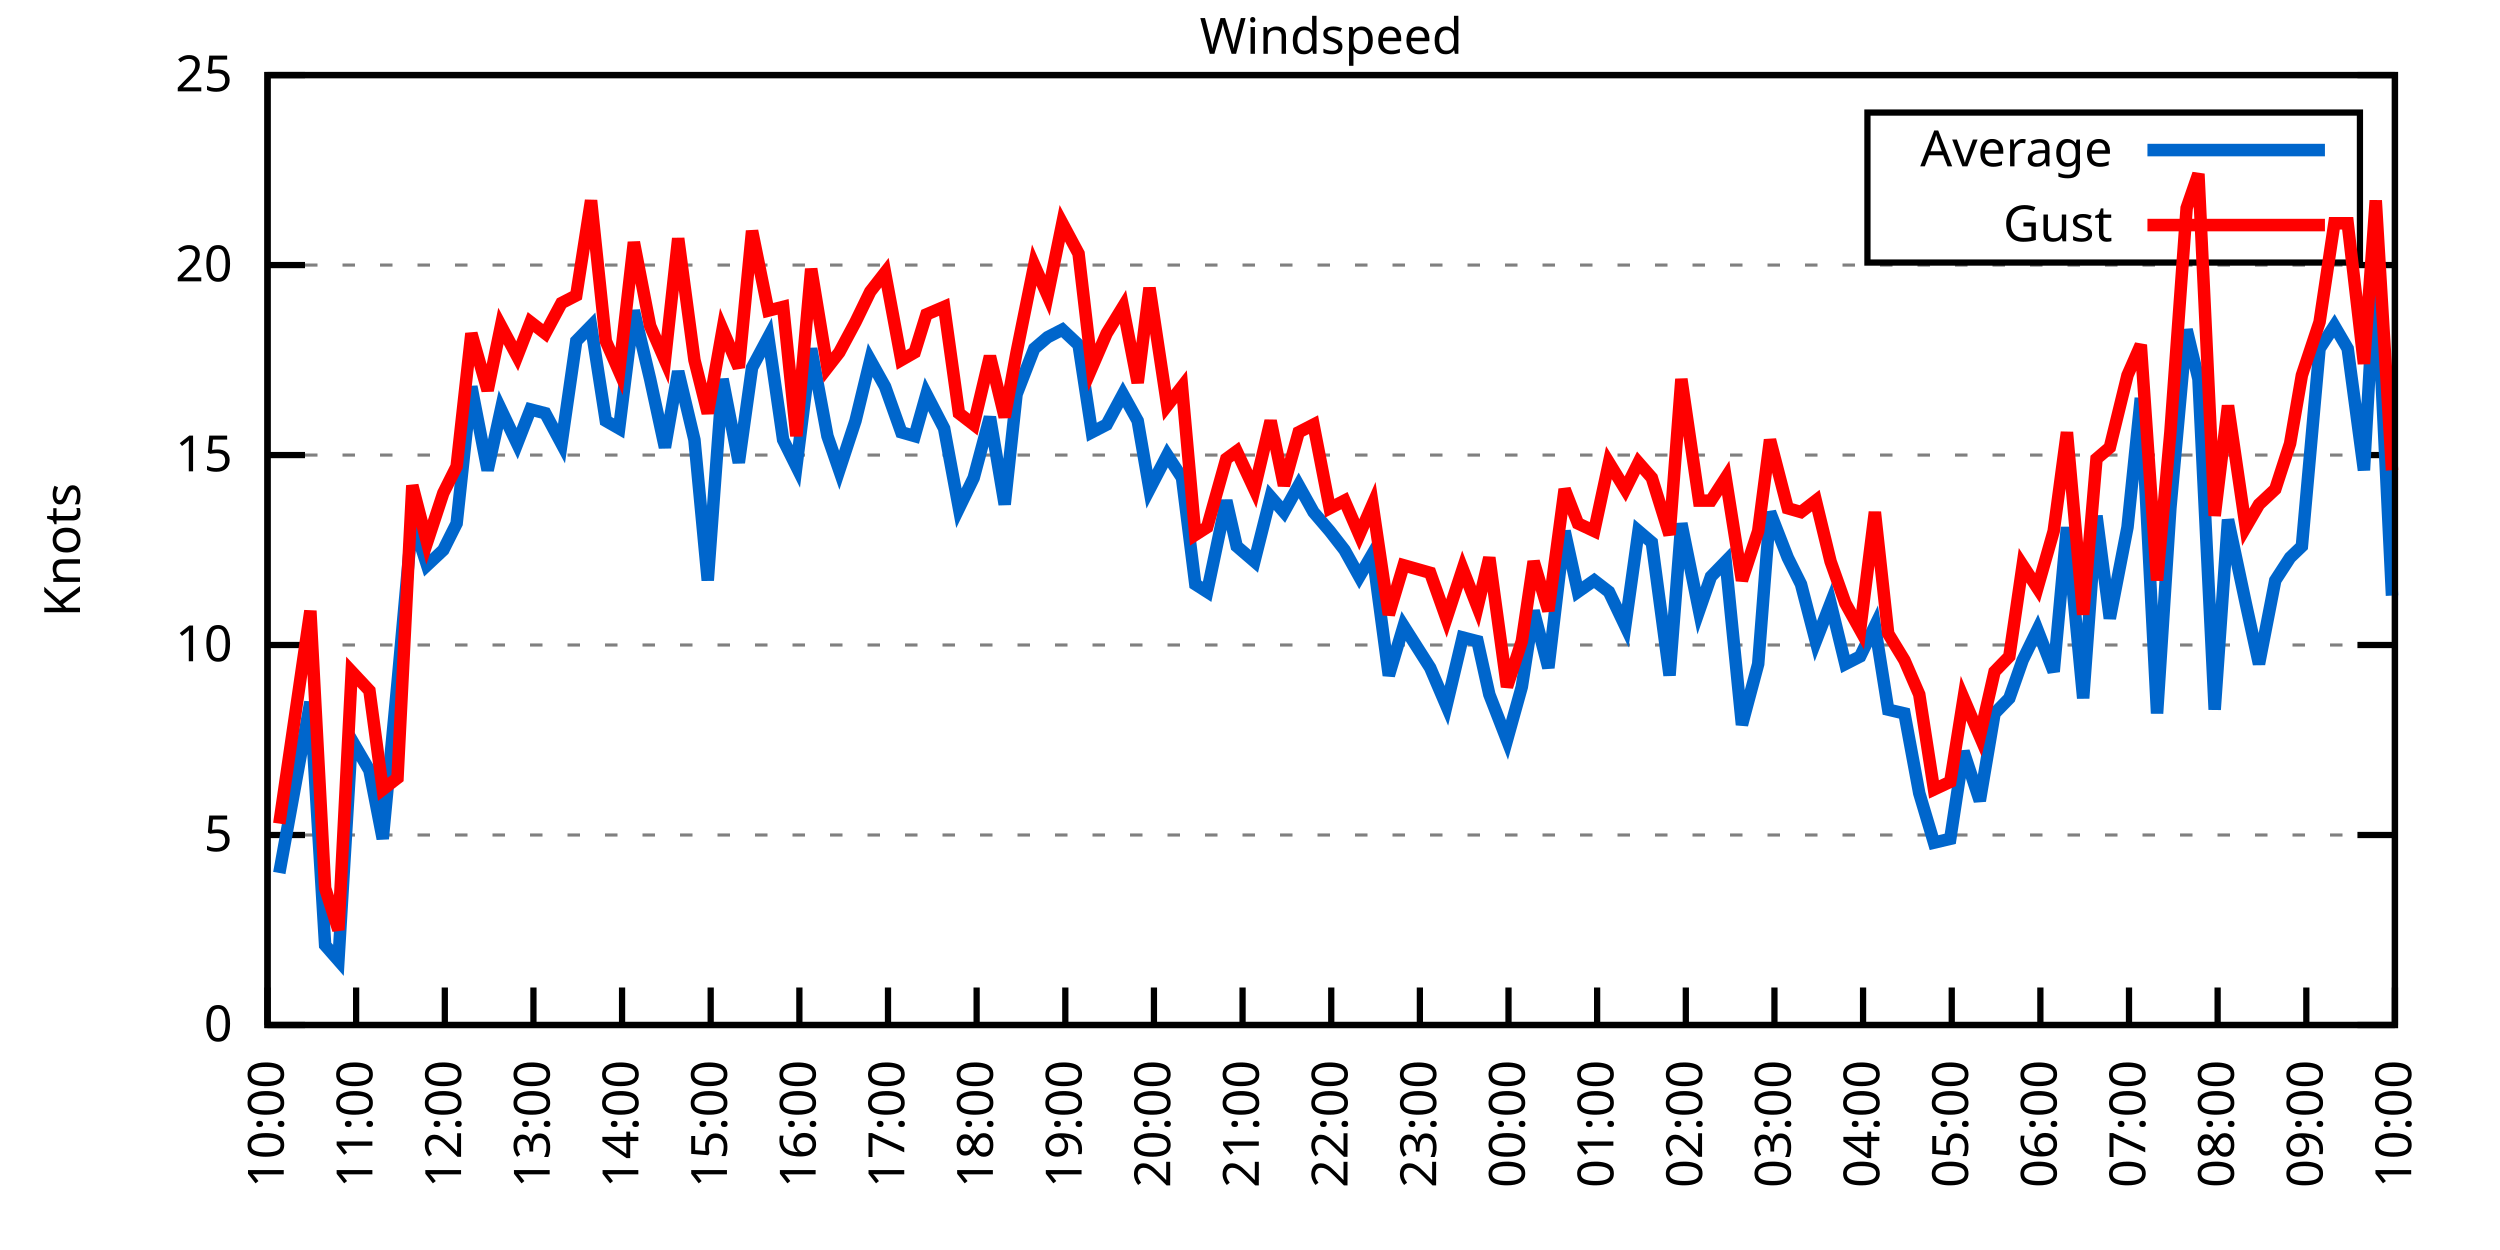
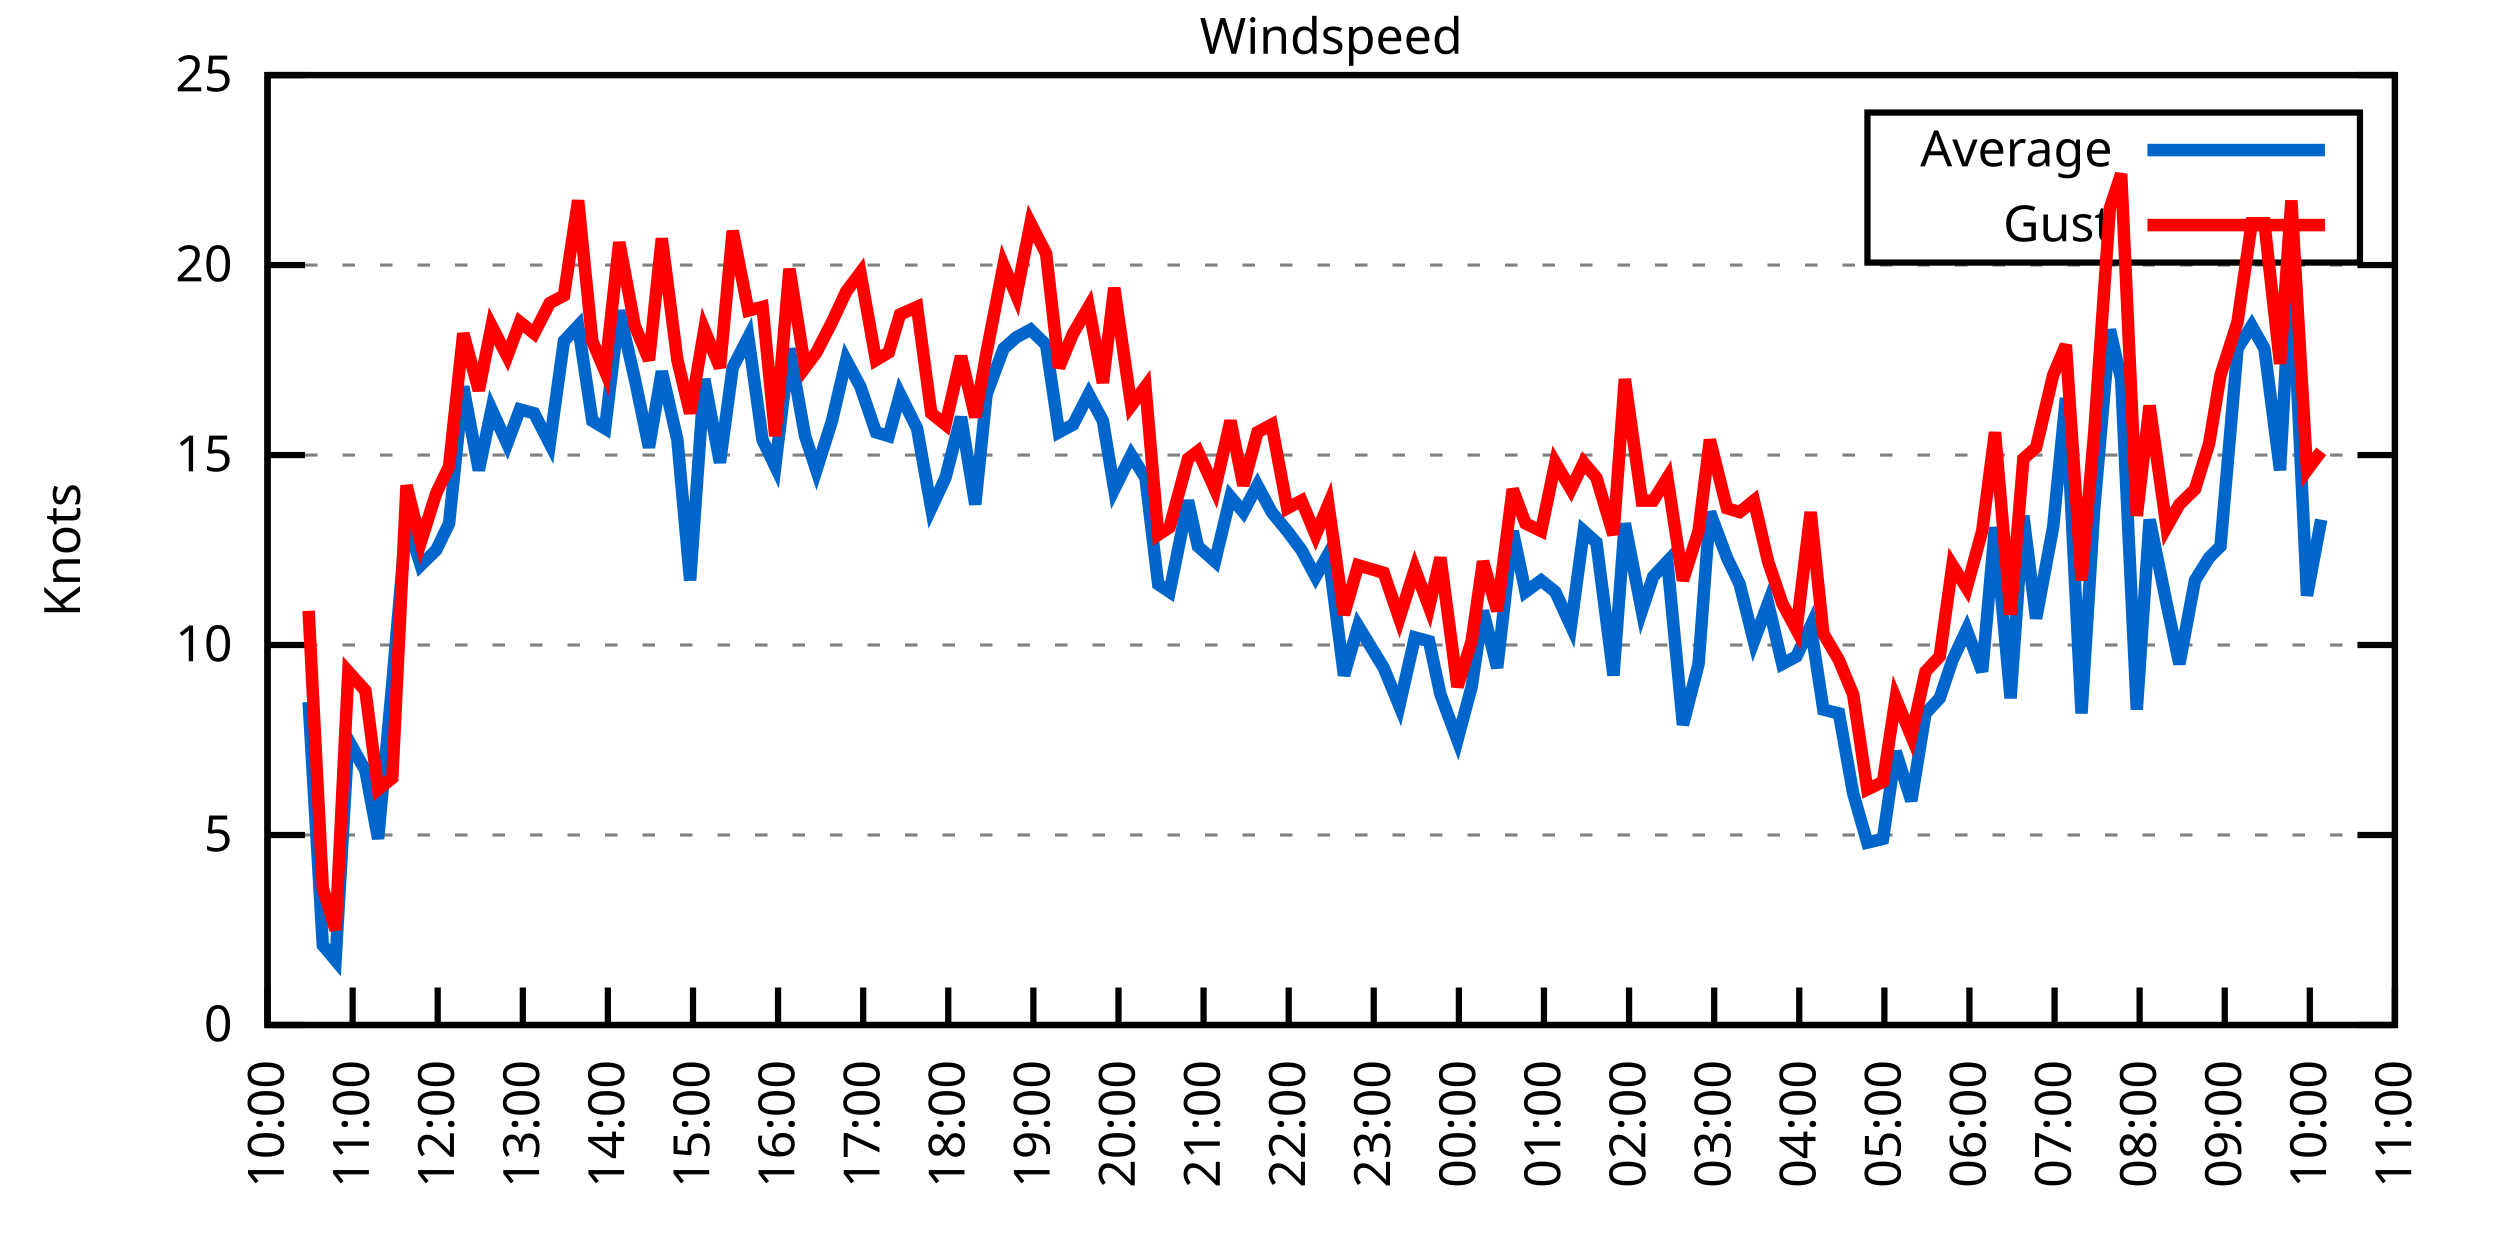
<svg xmlns="http://www.w3.org/2000/svg" xmlns:xlink="http://www.w3.org/1999/xlink" width="400" height="200" viewBox="0 0 400 200">
  <g id="gnuplot_canvas">
    <rect x="0" y="0" width="400" height="200" fill="none" />
    <defs>
      <circle id="gpDot" r="0.5" stroke-width="0.5" stroke="currentColor" />
      <path id="gpPt0" stroke-width="0.333" stroke="currentColor" d="M-1,0 h2 M0,-1 v2" />
      <path id="gpPt1" stroke-width="0.333" stroke="currentColor" d="M-1,-1 L1,1 M1,-1 L-1,1" />
      <path id="gpPt2" stroke-width="0.333" stroke="currentColor" d="M-1,0 L1,0 M0,-1 L0,1 M-1,-1 L1,1 M-1,1 L1,-1" />
      <rect id="gpPt3" stroke-width="0.333" stroke="currentColor" x="-1" y="-1" width="2" height="2" />
      <rect id="gpPt4" stroke-width="0.333" stroke="currentColor" fill="currentColor" x="-1" y="-1" width="2" height="2" />
      <circle id="gpPt5" stroke-width="0.333" stroke="currentColor" cx="0" cy="0" r="1" />
      <use xlink:href="#gpPt5" id="gpPt6" fill="currentColor" stroke="none" />
      <path id="gpPt7" stroke-width="0.333" stroke="currentColor" d="M0,-1.33 L-1.33,0.67 L1.33,0.67 z" />
      <use xlink:href="#gpPt7" id="gpPt8" fill="currentColor" stroke="none" />
      <use xlink:href="#gpPt7" id="gpPt9" stroke="currentColor" transform="rotate(180)" />
      <use xlink:href="#gpPt9" id="gpPt10" fill="currentColor" stroke="none" />
      <use xlink:href="#gpPt3" id="gpPt11" stroke="currentColor" transform="rotate(45)" />
      <use xlink:href="#gpPt11" id="gpPt12" fill="currentColor" stroke="none" />
      <path id="gpPt13" stroke-width="0.333" stroke="currentColor" d="M0,1.330 L1.265,0.411 L0.782,-1.067 L-0.782,-1.076 L-1.265,0.411 z" />
      <use xlink:href="#gpPt13" id="gpPt14" fill="currentColor" stroke="none" />
      <filter id="textbox" filterUnits="objectBoundingBox" x="0" y="0" height="1" width="1">
        <feFlood flood-color="white" flood-opacity="1" result="bgnd" />
        <feComposite in="SourceGraphic" in2="bgnd" operator="atop" />
      </filter>
      <filter id="greybox" filterUnits="objectBoundingBox" x="0" y="0" height="1" width="1">
        <feFlood flood-color="lightgrey" flood-opacity="1" result="grey" />
        <feComposite in="SourceGraphic" in2="grey" operator="atop" />
      </filter>
    </defs>
    <g fill="none" color="white" stroke="currentColor" stroke-width="1.00" stroke-linecap="butt" stroke-linejoin="miter">
</g>
    <g fill="none" color="black" stroke="currentColor" stroke-width="1.00" stroke-linecap="butt" stroke-linejoin="miter">
      <g stroke="none" shape-rendering="crispEdges">
        <polygon fill="rgb(255, 255, 255)" points="42.80,164.00 383.18,164.00 383.18,12.02 42.80,12.02 " />
      </g>
    </g>
    <g fill="none" color="black" stroke="currentColor" stroke-width="1.00" stroke-linecap="butt" stroke-linejoin="miter">
</g>
    <g fill="none" color="black" stroke="black" stroke-width="0.50" stroke-linecap="butt" stroke-linejoin="miter">
</g>
    <g fill="none" color="gray" stroke="currentColor" stroke-width="0.50" stroke-linecap="butt" stroke-linejoin="miter">
      <path stroke="gray" stroke-dasharray="2,4" class="gridline" d="M42.80,164.00 L383.19,164.00  " />
    </g>
    <g fill="none" color="gray" stroke="gray" stroke-width="1.00" stroke-linecap="butt" stroke-linejoin="miter">
</g>
    <g fill="none" color="black" stroke="currentColor" stroke-width="1.00" stroke-linecap="butt" stroke-linejoin="miter">
      <path stroke="black" d="M42.80,164.00 L48.80,164.00 M383.19,164.00 L377.19,164.00  " />
      <g transform="translate(37.20,166.60)" stroke="none" fill="black" font-family="Sans" font-size="8.00" text-anchor="end">
        <text>
          <tspan font-family="Sans"> 0</tspan>
        </text>
      </g>
    </g>
    <g fill="none" color="black" stroke="currentColor" stroke-width="1.00" stroke-linecap="butt" stroke-linejoin="miter">
</g>
    <g fill="none" color="black" stroke="black" stroke-width="0.50" stroke-linecap="butt" stroke-linejoin="miter">
</g>
    <g fill="none" color="gray" stroke="currentColor" stroke-width="0.50" stroke-linecap="butt" stroke-linejoin="miter">
      <path stroke="gray" stroke-dasharray="2,4" class="gridline" d="M42.80,133.60 L383.19,133.60  " />
    </g>
    <g fill="none" color="gray" stroke="gray" stroke-width="1.00" stroke-linecap="butt" stroke-linejoin="miter">
</g>
    <g fill="none" color="black" stroke="currentColor" stroke-width="1.00" stroke-linecap="butt" stroke-linejoin="miter">
      <path stroke="black" d="M42.80,133.60 L48.80,133.60 M383.19,133.60 L377.19,133.60  " />
      <g transform="translate(37.20,136.20)" stroke="none" fill="black" font-family="Sans" font-size="8.00" text-anchor="end">
        <text>
          <tspan font-family="Sans"> 5</tspan>
        </text>
      </g>
    </g>
    <g fill="none" color="black" stroke="currentColor" stroke-width="1.00" stroke-linecap="butt" stroke-linejoin="miter">
</g>
    <g fill="none" color="black" stroke="black" stroke-width="0.50" stroke-linecap="butt" stroke-linejoin="miter">
</g>
    <g fill="none" color="gray" stroke="currentColor" stroke-width="0.50" stroke-linecap="butt" stroke-linejoin="miter">
      <path stroke="gray" stroke-dasharray="2,4" class="gridline" d="M42.80,103.20 L383.19,103.20  " />
    </g>
    <g fill="none" color="gray" stroke="gray" stroke-width="1.00" stroke-linecap="butt" stroke-linejoin="miter">
</g>
    <g fill="none" color="black" stroke="currentColor" stroke-width="1.00" stroke-linecap="butt" stroke-linejoin="miter">
      <path stroke="black" d="M42.80,103.20 L48.80,103.20 M383.19,103.20 L377.19,103.20  " />
      <g transform="translate(37.20,105.80)" stroke="none" fill="black" font-family="Sans" font-size="8.00" text-anchor="end">
        <text>
          <tspan font-family="Sans"> 10</tspan>
        </text>
      </g>
    </g>
    <g fill="none" color="black" stroke="currentColor" stroke-width="1.00" stroke-linecap="butt" stroke-linejoin="miter">
</g>
    <g fill="none" color="black" stroke="black" stroke-width="0.50" stroke-linecap="butt" stroke-linejoin="miter">
</g>
    <g fill="none" color="gray" stroke="currentColor" stroke-width="0.50" stroke-linecap="butt" stroke-linejoin="miter">
      <path stroke="gray" stroke-dasharray="2,4" class="gridline" d="M42.80,72.81 L383.19,72.81  " />
    </g>
    <g fill="none" color="gray" stroke="gray" stroke-width="1.00" stroke-linecap="butt" stroke-linejoin="miter">
</g>
    <g fill="none" color="black" stroke="currentColor" stroke-width="1.00" stroke-linecap="butt" stroke-linejoin="miter">
      <path stroke="black" d="M42.80,72.81 L48.80,72.81 M383.19,72.81 L377.19,72.81  " />
      <g transform="translate(37.20,75.41)" stroke="none" fill="black" font-family="Sans" font-size="8.00" text-anchor="end">
        <text>
          <tspan font-family="Sans"> 15</tspan>
        </text>
      </g>
    </g>
    <g fill="none" color="black" stroke="currentColor" stroke-width="1.00" stroke-linecap="butt" stroke-linejoin="miter">
</g>
    <g fill="none" color="black" stroke="black" stroke-width="0.50" stroke-linecap="butt" stroke-linejoin="miter">
</g>
    <g fill="none" color="gray" stroke="currentColor" stroke-width="0.50" stroke-linecap="butt" stroke-linejoin="miter">
      <path stroke="gray" stroke-dasharray="2,4" class="gridline" d="M42.80,42.41 L383.19,42.41  " />
    </g>
    <g fill="none" color="gray" stroke="gray" stroke-width="1.00" stroke-linecap="butt" stroke-linejoin="miter">
</g>
    <g fill="none" color="black" stroke="currentColor" stroke-width="1.00" stroke-linecap="butt" stroke-linejoin="miter">
      <path stroke="black" d="M42.80,42.41 L48.80,42.41 M383.19,42.41 L377.19,42.41  " />
      <g transform="translate(37.20,45.01)" stroke="none" fill="black" font-family="Sans" font-size="8.00" text-anchor="end">
        <text>
          <tspan font-family="Sans"> 20</tspan>
        </text>
      </g>
    </g>
    <g fill="none" color="black" stroke="currentColor" stroke-width="1.00" stroke-linecap="butt" stroke-linejoin="miter">
</g>
    <g fill="none" color="black" stroke="black" stroke-width="0.50" stroke-linecap="butt" stroke-linejoin="miter">
</g>
    <g fill="none" color="gray" stroke="currentColor" stroke-width="0.50" stroke-linecap="butt" stroke-linejoin="miter">
      <path stroke="gray" stroke-dasharray="2,4" class="gridline" d="M42.80,12.01 L383.19,12.01  " />
    </g>
    <g fill="none" color="gray" stroke="gray" stroke-width="1.00" stroke-linecap="butt" stroke-linejoin="miter">
</g>
    <g fill="none" color="black" stroke="currentColor" stroke-width="1.00" stroke-linecap="butt" stroke-linejoin="miter">
      <path stroke="black" d="M42.80,12.01 L48.80,12.01 M383.19,12.01 L377.19,12.01  " />
      <g transform="translate(37.20,14.61)" stroke="none" fill="black" font-family="Sans" font-size="8.00" text-anchor="end">
        <text>
          <tspan font-family="Sans"> 25</tspan>
        </text>
      </g>
    </g>
    <g fill="none" color="black" stroke="currentColor" stroke-width="1.00" stroke-linecap="butt" stroke-linejoin="miter">
      <path stroke="black" d="M42.80,164.00 L42.80,158.00  " />
      <g transform="translate(45.40,169.60) rotate(270.00)" stroke="none" fill="black" font-family="Sans" font-size="8.00" text-anchor="end">
        <text>
          <tspan font-family="Sans">10:00</tspan>
        </text>
      </g>
    </g>
    <g fill="none" color="black" stroke="currentColor" stroke-width="1.00" stroke-linecap="butt" stroke-linejoin="miter">
-       <path stroke="black" d="M56.98,164.00 L56.98,158.00  " />
-       <g transform="translate(59.58,169.60) rotate(270.00)" stroke="none" fill="black" font-family="Sans" font-size="8.00" text-anchor="end">
+       <path stroke="black" d="M56.42,164.00 L56.42,158.00  " />
+       <g transform="translate(59.02,169.60) rotate(270.00)" stroke="none" fill="black" font-family="Sans" font-size="8.00" text-anchor="end">
        <text>
          <tspan font-family="Sans">11:00</tspan>
        </text>
      </g>
    </g>
    <g fill="none" color="black" stroke="currentColor" stroke-width="1.00" stroke-linecap="butt" stroke-linejoin="miter">
-       <path stroke="black" d="M71.17,164.00 L71.17,158.00  " />
-       <g transform="translate(73.77,169.60) rotate(270.00)" stroke="none" fill="black" font-family="Sans" font-size="8.00" text-anchor="end">
+       <path stroke="black" d="M70.03,164.00 L70.03,158.00  " />
+       <g transform="translate(72.63,169.60) rotate(270.00)" stroke="none" fill="black" font-family="Sans" font-size="8.00" text-anchor="end">
        <text>
          <tspan font-family="Sans">12:00</tspan>
        </text>
      </g>
    </g>
    <g fill="none" color="black" stroke="currentColor" stroke-width="1.00" stroke-linecap="butt" stroke-linejoin="miter">
-       <path stroke="black" d="M85.35,164.00 L85.35,158.00  " />
-       <g transform="translate(87.95,169.60) rotate(270.00)" stroke="none" fill="black" font-family="Sans" font-size="8.00" text-anchor="end">
+       <path stroke="black" d="M83.65,164.00 L83.65,158.00  " />
+       <g transform="translate(86.25,169.60) rotate(270.00)" stroke="none" fill="black" font-family="Sans" font-size="8.00" text-anchor="end">
        <text>
          <tspan font-family="Sans">13:00</tspan>
        </text>
      </g>
    </g>
    <g fill="none" color="black" stroke="currentColor" stroke-width="1.00" stroke-linecap="butt" stroke-linejoin="miter">
-       <path stroke="black" d="M99.53,164.00 L99.53,158.00  " />
-       <g transform="translate(102.13,169.60) rotate(270.00)" stroke="none" fill="black" font-family="Sans" font-size="8.00" text-anchor="end">
+       <path stroke="black" d="M97.26,164.00 L97.26,158.00  " />
+       <g transform="translate(99.86,169.60) rotate(270.00)" stroke="none" fill="black" font-family="Sans" font-size="8.00" text-anchor="end">
        <text>
          <tspan font-family="Sans">14:00</tspan>
        </text>
      </g>
    </g>
    <g fill="none" color="black" stroke="currentColor" stroke-width="1.00" stroke-linecap="butt" stroke-linejoin="miter">
-       <path stroke="black" d="M113.71,164.00 L113.71,158.00  " />
-       <g transform="translate(116.31,169.60) rotate(270.00)" stroke="none" fill="black" font-family="Sans" font-size="8.00" text-anchor="end">
+       <path stroke="black" d="M110.88,164.00 L110.88,158.00  " />
+       <g transform="translate(113.48,169.60) rotate(270.00)" stroke="none" fill="black" font-family="Sans" font-size="8.00" text-anchor="end">
        <text>
          <tspan font-family="Sans">15:00</tspan>
        </text>
      </g>
    </g>
    <g fill="none" color="black" stroke="currentColor" stroke-width="1.00" stroke-linecap="butt" stroke-linejoin="miter">
-       <path stroke="black" d="M127.90,164.00 L127.90,158.00  " />
-       <g transform="translate(130.50,169.60) rotate(270.00)" stroke="none" fill="black" font-family="Sans" font-size="8.00" text-anchor="end">
+       <path stroke="black" d="M124.49,164.00 L124.49,158.00  " />
+       <g transform="translate(127.09,169.60) rotate(270.00)" stroke="none" fill="black" font-family="Sans" font-size="8.00" text-anchor="end">
        <text>
          <tspan font-family="Sans">16:00</tspan>
        </text>
      </g>
    </g>
    <g fill="none" color="black" stroke="currentColor" stroke-width="1.00" stroke-linecap="butt" stroke-linejoin="miter">
-       <path stroke="black" d="M142.08,164.00 L142.08,158.00  " />
-       <g transform="translate(144.68,169.60) rotate(270.00)" stroke="none" fill="black" font-family="Sans" font-size="8.00" text-anchor="end">
+       <path stroke="black" d="M138.11,164.00 L138.11,158.00  " />
+       <g transform="translate(140.71,169.60) rotate(270.00)" stroke="none" fill="black" font-family="Sans" font-size="8.00" text-anchor="end">
        <text>
          <tspan font-family="Sans">17:00</tspan>
        </text>
      </g>
    </g>
    <g fill="none" color="black" stroke="currentColor" stroke-width="1.00" stroke-linecap="butt" stroke-linejoin="miter">
-       <path stroke="black" d="M156.26,164.00 L156.26,158.00  " />
-       <g transform="translate(158.86,169.60) rotate(270.00)" stroke="none" fill="black" font-family="Sans" font-size="8.00" text-anchor="end">
+       <path stroke="black" d="M151.72,164.00 L151.72,158.00  " />
+       <g transform="translate(154.32,169.60) rotate(270.00)" stroke="none" fill="black" font-family="Sans" font-size="8.00" text-anchor="end">
        <text>
          <tspan font-family="Sans">18:00</tspan>
        </text>
      </g>
    </g>
    <g fill="none" color="black" stroke="currentColor" stroke-width="1.00" stroke-linecap="butt" stroke-linejoin="miter">
-       <path stroke="black" d="M170.45,164.00 L170.45,158.00  " />
-       <g transform="translate(173.05,169.60) rotate(270.00)" stroke="none" fill="black" font-family="Sans" font-size="8.00" text-anchor="end">
+       <path stroke="black" d="M165.34,164.00 L165.34,158.00  " />
+       <g transform="translate(167.94,169.60) rotate(270.00)" stroke="none" fill="black" font-family="Sans" font-size="8.00" text-anchor="end">
        <text>
          <tspan font-family="Sans">19:00</tspan>
        </text>
      </g>
    </g>
    <g fill="none" color="black" stroke="currentColor" stroke-width="1.00" stroke-linecap="butt" stroke-linejoin="miter">
-       <path stroke="black" d="M184.63,164.00 L184.63,158.00  " />
-       <g transform="translate(187.23,169.60) rotate(270.00)" stroke="none" fill="black" font-family="Sans" font-size="8.00" text-anchor="end">
+       <path stroke="black" d="M178.96,164.00 L178.96,158.00  " />
+       <g transform="translate(181.56,169.60) rotate(270.00)" stroke="none" fill="black" font-family="Sans" font-size="8.00" text-anchor="end">
        <text>
          <tspan font-family="Sans">20:00</tspan>
        </text>
      </g>
    </g>
    <g fill="none" color="black" stroke="currentColor" stroke-width="1.00" stroke-linecap="butt" stroke-linejoin="miter">
-       <path stroke="black" d="M198.81,164.00 L198.81,158.00  " />
-       <g transform="translate(201.41,169.60) rotate(270.00)" stroke="none" fill="black" font-family="Sans" font-size="8.00" text-anchor="end">
+       <path stroke="black" d="M192.57,164.00 L192.57,158.00  " />
+       <g transform="translate(195.17,169.60) rotate(270.00)" stroke="none" fill="black" font-family="Sans" font-size="8.00" text-anchor="end">
        <text>
          <tspan font-family="Sans">21:00</tspan>
        </text>
      </g>
    </g>
    <g fill="none" color="black" stroke="currentColor" stroke-width="1.00" stroke-linecap="butt" stroke-linejoin="miter">
-       <path stroke="black" d="M213.00,164.00 L213.00,158.00  " />
-       <g transform="translate(215.60,169.60) rotate(270.00)" stroke="none" fill="black" font-family="Sans" font-size="8.00" text-anchor="end">
+       <path stroke="black" d="M206.19,164.00 L206.19,158.00  " />
+       <g transform="translate(208.79,169.60) rotate(270.00)" stroke="none" fill="black" font-family="Sans" font-size="8.00" text-anchor="end">
        <text>
          <tspan font-family="Sans">22:00</tspan>
        </text>
      </g>
    </g>
    <g fill="none" color="black" stroke="currentColor" stroke-width="1.00" stroke-linecap="butt" stroke-linejoin="miter">
-       <path stroke="black" d="M227.18,164.00 L227.18,158.00  " />
-       <g transform="translate(229.78,169.60) rotate(270.00)" stroke="none" fill="black" font-family="Sans" font-size="8.00" text-anchor="end">
+       <path stroke="black" d="M219.80,164.00 L219.80,158.00  " />
+       <g transform="translate(222.40,169.60) rotate(270.00)" stroke="none" fill="black" font-family="Sans" font-size="8.00" text-anchor="end">
        <text>
          <tspan font-family="Sans">23:00</tspan>
        </text>
      </g>
    </g>
    <g fill="none" color="black" stroke="currentColor" stroke-width="1.00" stroke-linecap="butt" stroke-linejoin="miter">
-       <path stroke="black" d="M241.36,164.00 L241.36,158.00  " />
-       <g transform="translate(243.96,169.60) rotate(270.00)" stroke="none" fill="black" font-family="Sans" font-size="8.00" text-anchor="end">
+       <path stroke="black" d="M233.42,164.00 L233.42,158.00  " />
+       <g transform="translate(236.02,169.60) rotate(270.00)" stroke="none" fill="black" font-family="Sans" font-size="8.00" text-anchor="end">
        <text>
          <tspan font-family="Sans">00:00</tspan>
        </text>
      </g>
    </g>
    <g fill="none" color="black" stroke="currentColor" stroke-width="1.00" stroke-linecap="butt" stroke-linejoin="miter">
-       <path stroke="black" d="M255.54,164.00 L255.54,158.00  " />
-       <g transform="translate(258.14,169.60) rotate(270.00)" stroke="none" fill="black" font-family="Sans" font-size="8.00" text-anchor="end">
+       <path stroke="black" d="M247.03,164.00 L247.03,158.00  " />
+       <g transform="translate(249.63,169.60) rotate(270.00)" stroke="none" fill="black" font-family="Sans" font-size="8.00" text-anchor="end">
        <text>
          <tspan font-family="Sans">01:00</tspan>
        </text>
      </g>
    </g>
    <g fill="none" color="black" stroke="currentColor" stroke-width="1.00" stroke-linecap="butt" stroke-linejoin="miter">
-       <path stroke="black" d="M269.73,164.00 L269.73,158.00  " />
-       <g transform="translate(272.33,169.60) rotate(270.00)" stroke="none" fill="black" font-family="Sans" font-size="8.00" text-anchor="end">
+       <path stroke="black" d="M260.65,164.00 L260.65,158.00  " />
+       <g transform="translate(263.25,169.60) rotate(270.00)" stroke="none" fill="black" font-family="Sans" font-size="8.00" text-anchor="end">
        <text>
          <tspan font-family="Sans">02:00</tspan>
        </text>
      </g>
    </g>
    <g fill="none" color="black" stroke="currentColor" stroke-width="1.00" stroke-linecap="butt" stroke-linejoin="miter">
-       <path stroke="black" d="M283.91,164.00 L283.91,158.00  " />
-       <g transform="translate(286.51,169.60) rotate(270.00)" stroke="none" fill="black" font-family="Sans" font-size="8.00" text-anchor="end">
+       <path stroke="black" d="M274.27,164.00 L274.27,158.00  " />
+       <g transform="translate(276.87,169.60) rotate(270.00)" stroke="none" fill="black" font-family="Sans" font-size="8.00" text-anchor="end">
        <text>
          <tspan font-family="Sans">03:00</tspan>
        </text>
      </g>
    </g>
    <g fill="none" color="black" stroke="currentColor" stroke-width="1.00" stroke-linecap="butt" stroke-linejoin="miter">
-       <path stroke="black" d="M298.09,164.00 L298.09,158.00  " />
-       <g transform="translate(300.69,169.60) rotate(270.00)" stroke="none" fill="black" font-family="Sans" font-size="8.00" text-anchor="end">
+       <path stroke="black" d="M287.88,164.00 L287.88,158.00  " />
+       <g transform="translate(290.48,169.60) rotate(270.00)" stroke="none" fill="black" font-family="Sans" font-size="8.00" text-anchor="end">
        <text>
          <tspan font-family="Sans">04:00</tspan>
        </text>
      </g>
    </g>
    <g fill="none" color="black" stroke="currentColor" stroke-width="1.00" stroke-linecap="butt" stroke-linejoin="miter">
-       <path stroke="black" d="M312.28,164.00 L312.28,158.00  " />
-       <g transform="translate(314.88,169.60) rotate(270.00)" stroke="none" fill="black" font-family="Sans" font-size="8.00" text-anchor="end">
+       <path stroke="black" d="M301.50,164.00 L301.50,158.00  " />
+       <g transform="translate(304.10,169.60) rotate(270.00)" stroke="none" fill="black" font-family="Sans" font-size="8.00" text-anchor="end">
        <text>
          <tspan font-family="Sans">05:00</tspan>
        </text>
      </g>
    </g>
    <g fill="none" color="black" stroke="currentColor" stroke-width="1.00" stroke-linecap="butt" stroke-linejoin="miter">
-       <path stroke="black" d="M326.46,164.00 L326.46,158.00  " />
-       <g transform="translate(329.06,169.60) rotate(270.00)" stroke="none" fill="black" font-family="Sans" font-size="8.00" text-anchor="end">
+       <path stroke="black" d="M315.11,164.00 L315.11,158.00  " />
+       <g transform="translate(317.71,169.60) rotate(270.00)" stroke="none" fill="black" font-family="Sans" font-size="8.00" text-anchor="end">
        <text>
          <tspan font-family="Sans">06:00</tspan>
        </text>
      </g>
    </g>
    <g fill="none" color="black" stroke="currentColor" stroke-width="1.00" stroke-linecap="butt" stroke-linejoin="miter">
-       <path stroke="black" d="M340.64,164.00 L340.64,158.00  " />
-       <g transform="translate(343.24,169.60) rotate(270.00)" stroke="none" fill="black" font-family="Sans" font-size="8.00" text-anchor="end">
+       <path stroke="black" d="M328.73,164.00 L328.73,158.00  " />
+       <g transform="translate(331.33,169.60) rotate(270.00)" stroke="none" fill="black" font-family="Sans" font-size="8.00" text-anchor="end">
        <text>
          <tspan font-family="Sans">07:00</tspan>
        </text>
      </g>
    </g>
    <g fill="none" color="black" stroke="currentColor" stroke-width="1.00" stroke-linecap="butt" stroke-linejoin="miter">
-       <path stroke="black" d="M354.82,164.00 L354.82,158.00  " />
-       <g transform="translate(357.42,169.60) rotate(270.00)" stroke="none" fill="black" font-family="Sans" font-size="8.00" text-anchor="end">
+       <path stroke="black" d="M342.34,164.00 L342.34,158.00  " />
+       <g transform="translate(344.94,169.60) rotate(270.00)" stroke="none" fill="black" font-family="Sans" font-size="8.00" text-anchor="end">
        <text>
          <tspan font-family="Sans">08:00</tspan>
        </text>
      </g>
    </g>
    <g fill="none" color="black" stroke="currentColor" stroke-width="1.00" stroke-linecap="butt" stroke-linejoin="miter">
-       <path stroke="black" d="M369.01,164.00 L369.01,158.00  " />
-       <g transform="translate(371.61,169.60) rotate(270.00)" stroke="none" fill="black" font-family="Sans" font-size="8.00" text-anchor="end">
+       <path stroke="black" d="M355.96,164.00 L355.96,158.00  " />
+       <g transform="translate(358.56,169.60) rotate(270.00)" stroke="none" fill="black" font-family="Sans" font-size="8.00" text-anchor="end">
        <text>
          <tspan font-family="Sans">09:00</tspan>
+         </text>
+       </g>
+     </g>
+     <g fill="none" color="black" stroke="currentColor" stroke-width="1.00" stroke-linecap="butt" stroke-linejoin="miter">
+       <path stroke="black" d="M369.57,164.00 L369.57,158.00  " />
+       <g transform="translate(372.17,169.60) rotate(270.00)" stroke="none" fill="black" font-family="Sans" font-size="8.00" text-anchor="end">
+         <text>
+           <tspan font-family="Sans">10:00</tspan>
        </text>
      </g>
    </g>
    <g fill="none" color="black" stroke="currentColor" stroke-width="1.00" stroke-linecap="butt" stroke-linejoin="miter">
      <path stroke="black" d="M383.19,164.00 L383.19,158.00  " />
      <g transform="translate(385.79,169.60) rotate(270.00)" stroke="none" fill="black" font-family="Sans" font-size="8.00" text-anchor="end">
        <text>
-           <tspan font-family="Sans">10:00</tspan>
+           <tspan font-family="Sans">11:00</tspan>
        </text>
      </g>
    </g>
    <g fill="none" color="black" stroke="currentColor" stroke-width="1.00" stroke-linecap="butt" stroke-linejoin="miter">
</g>
    <g fill="none" color="black" stroke="currentColor" stroke-width="1.00" stroke-linecap="butt" stroke-linejoin="miter">
      <path stroke="black" d="M42.80,12.01 L42.80,164.00 L383.19,164.00 L383.19,12.01 L42.80,12.01 Z  " />
    </g>
    <g fill="none" color="black" stroke="currentColor" stroke-width="1.00" stroke-linecap="butt" stroke-linejoin="miter">
</g>
    <g fill="none" color="black" stroke="currentColor" stroke-width="1.00" stroke-linecap="butt" stroke-linejoin="miter">
      <path stroke="black" d="M298.79,42.01 L298.79,18.01 L377.59,18.01 L377.59,42.01 L298.79,42.01 Z  " />
    </g>
    <g id="Windspeed_plot_1">
      <g fill="none" color="white" stroke="black" stroke-width="2.00" stroke-linecap="butt" stroke-linejoin="miter">
</g>
      <g fill="none" color="black" stroke="currentColor" stroke-width="2.00" stroke-linecap="butt" stroke-linejoin="miter">
        <g transform="translate(337.99,26.61)" stroke="none" fill="black" font-family="Sans" font-size="8.00" text-anchor="end">
          <text>
            <tspan font-family="Sans">Average</tspan>
          </text>
        </g>
      </g>
      <g fill="none" color="black" stroke="currentColor" stroke-width="2.00" stroke-linecap="butt" stroke-linejoin="miter">
-         <path stroke="rgb(  0, 102, 204)" d="M343.59,24.01 L371.99,24.01 M44.69,139.68 L49.66,112.32 L52.02,151.23 L54.15,153.66 L56.27,118.40 L59.11,123.27   L61.24,134.21 L63.60,109.28 L65.97,83.14 L68.33,90.44 L70.93,88.00 L73.06,83.75 L75.42,61.86 L78.02,75.24   L80.15,65.51 L82.75,70.98 L84.88,65.51 L87.24,66.12 L89.84,70.98 L92.20,54.57 L94.57,52.14 L96.93,67.33   L99.06,68.55 L101.42,49.70 L104.02,60.65 L106.39,71.59 L108.51,59.43 L111.11,70.37 L113.24,92.87 L115.61,60.65   L118.21,74.02 L120.33,58.82 L122.93,53.96 L125.30,70.37 L127.42,74.63 L129.79,55.78 L132.39,69.77 L134.28,75.24   L136.88,67.33 L139.24,57.61 L141.61,61.86 L144.21,69.16 L146.34,69.77 L148.23,63.08 L151.06,68.55 L153.43,81.32   L155.79,76.45 L158.39,66.73 L160.75,80.71 L162.65,63.08 L165.48,55.78 L167.61,53.96 L169.97,52.74 L172.57,55.18   L174.70,69.16 L177.06,67.94 L179.67,63.08 L182.03,67.33 L183.92,78.28 L186.76,72.81 L189.12,76.45 L191.25,93.48   L193.14,94.69 L196.21,80.10 L197.87,87.40 L200.70,89.83 L203.30,79.49 L205.43,81.93 L207.79,77.67 L210.16,81.93   L212.76,84.97 L215.12,88.00 L217.49,92.26 L219.61,88.61 L222.21,108.07 L224.58,100.16 L228.83,106.85 L231.43,112.93   L234.03,101.99 L236.40,102.60 L238.29,111.11 L241.12,118.40 L243.49,109.89 L245.38,97.73 L247.74,106.85 L250.34,84.97   L252.47,94.69 L255.07,92.87 L257.43,94.69 L260.04,100.16 L262.16,84.97 L264.29,86.79 L267.13,108.07 L269.02,83.75   L271.85,97.73 L273.75,92.26 L276.11,89.83 L278.71,115.97 L281.31,106.24 L283.20,81.93 L286.04,89.22 L288.16,93.48   L290.53,102.60 L292.89,96.52 L295.26,106.24 L297.62,105.03 L299.98,100.16 L302.11,113.54 L304.71,114.15 L307.08,126.91   L309.44,134.82 L312.04,134.21 L314.17,120.23 L316.77,128.13 L319.13,114.15 L321.49,111.72 L323.62,105.64 L325.99,100.77   L328.59,107.46 L330.71,84.36 L333.31,111.72 L335.44,82.53 L337.57,98.95 L340.40,84.36 L342.53,63.69 L345.13,114.15   L347.26,81.32 L349.86,52.74 L351.75,60.65 L354.35,113.54 L356.48,83.14 L359.32,96.52 L361.44,106.24 L364.04,92.87   L366.41,89.22 L368.30,87.40 L371.13,55.78 L373.50,52.14 L375.63,55.78 L378.23,75.24 L380.12,41.80 L382.72,95.30    " />
+         <path stroke="rgb(  0, 102, 204)" d="M343.59,24.01 L371.99,24.01 M49.38,112.32 L51.65,151.23 L53.69,153.66 L55.73,118.40 L58.46,123.27 L60.50,134.21   L62.77,109.28 L65.04,83.14 L67.31,90.44 L69.80,88.00 L71.85,83.75 L74.12,61.86 L76.61,75.24 L78.65,65.51   L81.15,70.98 L83.19,65.51 L85.46,66.12 L87.96,70.98 L90.23,54.57 L92.50,52.14 L94.77,67.33 L96.81,68.55   L99.08,49.70 L101.57,60.65 L103.84,71.59 L105.89,59.43 L108.38,70.37 L110.42,92.87 L112.69,60.65 L115.19,74.02   L117.23,58.82 L119.73,53.96 L122.00,70.37 L124.04,74.63 L126.31,55.78 L128.81,69.77 L130.62,75.24 L133.12,67.33   L135.39,57.61 L137.66,61.86 L140.15,69.16 L142.19,69.77 L144.01,63.08 L146.73,68.55 L149.00,81.32 L151.27,76.45   L153.77,66.73 L156.04,80.71 L157.85,63.08 L160.57,55.78 L162.62,53.96 L164.89,52.74 L167.38,55.18 L169.43,69.16   L171.69,67.94 L174.19,63.08 L176.46,67.33 L178.28,78.28 L181.00,72.81 L183.27,76.45 L185.31,93.48 L187.13,94.69   L190.08,80.10 L191.66,87.40 L194.39,89.83 L196.88,79.49 L198.93,81.93 L201.19,77.67 L203.46,81.93 L205.96,84.97   L208.23,88.00 L210.50,92.26 L212.54,88.61 L215.04,108.07 L217.31,100.16 L221.39,106.85 L223.89,112.93 L226.38,101.99   L228.65,102.60 L230.47,111.11 L233.19,118.40 L235.46,109.89 L237.28,97.73 L239.55,106.85 L242.04,84.97 L244.08,94.69   L246.58,92.87 L248.85,94.69 L251.35,100.16 L253.39,84.97 L255.43,86.79 L258.15,108.07 L259.97,83.75 L262.69,97.73   L264.51,92.26 L266.78,89.83 L269.27,115.97 L271.77,106.24 L273.58,81.93 L276.31,89.22 L278.35,93.48 L280.62,102.60   L282.89,96.52 L285.16,106.24 L287.43,105.03 L289.70,100.16 L291.74,113.54 L294.23,114.15 L296.50,126.91 L298.77,134.82   L301.27,134.21 L303.31,120.23 L305.81,128.13 L308.08,114.15 L310.35,111.72 L312.39,105.64 L314.66,100.77 L317.15,107.46   L319.20,84.36 L321.69,111.72 L323.74,82.53 L325.78,98.95 L328.50,84.36 L330.54,63.69 L333.04,114.15 L335.08,81.32   L337.58,52.74 L339.39,60.65 L341.89,113.54 L343.93,83.14 L346.65,96.52 L348.70,106.24 L351.19,92.87 L353.46,89.22   L355.28,87.40 L358.00,55.78 L360.27,52.14 L362.31,55.78 L364.81,75.24 L366.62,41.80 L369.12,95.30 L371.39,83.14    " />
      </g>
    </g>
    <g id="Windspeed_plot_2">
      <g fill="none" color="black" stroke="currentColor" stroke-width="2.00" stroke-linecap="butt" stroke-linejoin="miter">
        <g transform="translate(337.99,38.61)" stroke="none" fill="black" font-family="Sans" font-size="8.00" text-anchor="end">
          <text>
            <tspan font-family="Sans">Gust</tspan>
          </text>
        </g>
      </g>
      <g fill="none" color="black" stroke="currentColor" stroke-width="2.00" stroke-linecap="butt" stroke-linejoin="miter">
-         <path stroke="rgb(255,   0,   0)" d="M343.59,36.01 L371.99,36.01 M44.69,131.78 L49.66,97.73 L52.02,142.11 L54.15,148.80 L56.27,107.46 L59.11,110.50   L61.24,126.31 L63.60,124.48 L65.97,77.67 L68.33,86.79 L70.93,78.89 L73.06,74.63 L75.42,53.35 L78.02,62.47   L80.15,52.14 L82.75,57.00 L84.88,51.53 L87.24,53.35 L89.84,48.49 L92.20,47.27 L94.57,32.07 L96.93,54.57   L99.06,59.43 L101.42,38.76 L104.02,52.14 L106.39,57.61 L108.51,38.15 L111.11,57.61 L113.24,66.12 L115.61,52.74   L118.21,58.82 L120.33,36.94 L122.93,49.70 L125.30,49.10 L127.42,69.77 L129.79,43.02 L132.39,58.82 L134.28,56.39   L136.88,51.53 L139.24,46.66 L141.61,43.62 L144.21,57.61 L146.34,56.39 L148.23,50.31 L151.06,49.10 L153.43,66.12   L155.79,67.94 L158.39,57.00 L160.75,66.73 L162.65,56.39 L165.48,42.41 L167.61,47.27 L169.97,35.72 L172.57,40.58   L174.70,58.82 L177.06,53.35 L179.67,49.10 L182.03,61.25 L183.92,46.06 L186.76,64.90 L189.12,61.86 L191.25,85.57   L193.14,84.36 L196.21,73.41 L197.87,72.20 L200.70,78.28 L203.30,67.33 L205.43,77.67 L207.79,69.16 L210.16,67.94   L212.76,81.32 L215.12,80.10 L217.49,85.57 L219.61,80.71 L222.21,98.34 L224.58,90.44 L228.83,91.65 L231.43,98.95   L234.03,91.04 L236.40,97.12 L238.29,89.22 L241.12,109.89 L243.49,102.60 L245.38,89.83 L247.74,97.73 L250.34,78.28   L252.47,83.75 L255.07,84.97 L257.43,74.02 L260.04,78.28 L262.16,74.02 L264.29,76.45 L267.13,85.57 L269.02,60.65   L271.85,80.10 L273.75,80.10 L276.11,76.45 L278.71,92.87 L281.31,84.97 L283.20,70.37 L286.04,81.32 L288.16,81.93   L290.53,80.10 L292.89,89.83 L295.26,96.52 L297.62,100.77 L299.98,81.93 L302.11,101.38 L304.71,105.64 L307.08,111.11   L309.44,126.31 L312.04,125.09 L314.17,111.72 L316.77,117.80 L319.13,107.46 L321.49,105.03 L323.62,90.44 L325.99,94.08   L328.59,84.97 L330.71,69.16 L333.31,98.34 L335.44,73.41 L337.57,71.59 L340.40,60.04 L342.53,55.18 L345.13,92.87   L347.26,69.16 L349.86,33.29 L351.75,27.82 L354.35,82.53 L356.48,64.90 L359.32,84.36 L361.44,80.71 L364.04,78.28   L366.41,70.98 L368.30,60.04 L371.13,51.53 L373.50,35.72 L375.63,35.72 L378.23,58.21 L380.12,32.07 L382.72,75.24    " />
+         <path stroke="rgb(255,   0,   0)" d="M343.59,36.01 L371.99,36.01 M49.38,97.73 L51.65,142.11 L53.69,148.80 L55.73,107.46 L58.46,110.50 L60.50,126.31   L62.77,124.48 L65.04,77.67 L67.31,86.79 L69.80,78.89 L71.85,74.63 L74.12,53.35 L76.61,62.47 L78.65,52.14   L81.15,57.00 L83.19,51.53 L85.46,53.35 L87.96,48.49 L90.23,47.27 L92.50,32.07 L94.77,54.57 L96.81,59.43   L99.08,38.76 L101.57,52.14 L103.84,57.61 L105.89,38.15 L108.38,57.61 L110.42,66.12 L112.69,52.74 L115.19,58.82   L117.23,36.94 L119.73,49.70 L122.00,49.10 L124.04,69.77 L126.31,43.02 L128.81,58.82 L130.62,56.39 L133.12,51.53   L135.39,46.66 L137.66,43.62 L140.15,57.61 L142.19,56.39 L144.01,50.31 L146.73,49.10 L149.00,66.12 L151.27,67.94   L153.77,57.00 L156.04,66.73 L157.85,56.39 L160.57,42.41 L162.62,47.27 L164.89,35.72 L167.38,40.58 L169.43,58.82   L171.69,53.35 L174.19,49.10 L176.46,61.25 L178.28,46.06 L181.00,64.90 L183.27,61.86 L185.31,85.57 L187.13,84.36   L190.08,73.41 L191.66,72.20 L194.39,78.28 L196.88,67.33 L198.93,77.67 L201.19,69.16 L203.46,67.94 L205.96,81.32   L208.23,80.10 L210.50,85.57 L212.54,80.71 L215.04,98.34 L217.31,90.44 L221.39,91.65 L223.89,98.95 L226.38,91.04   L228.65,97.12 L230.47,89.22 L233.19,109.89 L235.46,102.60 L237.28,89.83 L239.55,97.73 L242.04,78.28 L244.08,83.75   L246.58,84.97 L248.85,74.02 L251.35,78.28 L253.39,74.02 L255.43,76.45 L258.15,85.57 L259.97,60.65 L262.69,80.10   L264.51,80.10 L266.78,76.45 L269.27,92.87 L271.77,84.97 L273.58,70.37 L276.31,81.32 L278.35,81.93 L280.62,80.10   L282.89,89.83 L285.16,96.52 L287.43,100.77 L289.70,81.93 L291.74,101.38 L294.23,105.64 L296.50,111.11 L298.77,126.31   L301.27,125.09 L303.31,111.72 L305.81,117.80 L308.08,107.46 L310.35,105.03 L312.39,90.44 L314.66,94.08 L317.15,84.97   L319.20,69.16 L321.69,98.34 L323.74,73.41 L325.78,71.59 L328.50,60.04 L330.54,55.18 L333.04,92.87 L335.08,69.16   L337.58,33.29 L339.39,27.82 L341.89,82.53 L343.93,64.90 L346.65,84.36 L348.70,80.71 L351.19,78.28 L353.46,70.98   L355.28,60.04 L358.00,51.53 L360.27,35.72 L362.31,35.72 L364.81,58.21 L366.62,32.07 L369.12,75.24 L371.39,72.20    " />
      </g>
    </g>
    <g fill="none" color="black" stroke="currentColor" stroke-width="2.00" stroke-linecap="butt" stroke-linejoin="miter">
</g>
    <g fill="none" color="black" stroke="black" stroke-width="1.00" stroke-linecap="butt" stroke-linejoin="miter">
</g>
    <g fill="none" color="black" stroke="currentColor" stroke-width="1.00" stroke-linecap="butt" stroke-linejoin="miter">
      <path stroke="black" d="M42.80,12.01 L42.80,164.00 L383.19,164.00 L383.19,12.01 L42.80,12.01 Z  " />
      <g transform="translate(12.80,88.01) rotate(270.00)" stroke="none" fill="black" font-family="Sans" font-size="8.00" text-anchor="middle">
        <text>
          <tspan font-family="Sans">Knots</tspan>
        </text>
      </g>
    </g>
    <g fill="none" color="black" stroke="currentColor" stroke-width="1.00" stroke-linecap="butt" stroke-linejoin="miter">
</g>
    <g fill="none" color="black" stroke="currentColor" stroke-width="1.00" stroke-linecap="butt" stroke-linejoin="miter">
      <g transform="translate(212.99,8.61)" stroke="none" fill="black" font-family="Sans" font-size="8.00" text-anchor="middle">
        <text>
          <tspan font-family="Sans">Windspeed</tspan>
        </text>
      </g>
    </g>
    <g fill="none" color="black" stroke="currentColor" stroke-width="1.00" stroke-linecap="butt" stroke-linejoin="miter">
</g>
  </g>
</svg>
